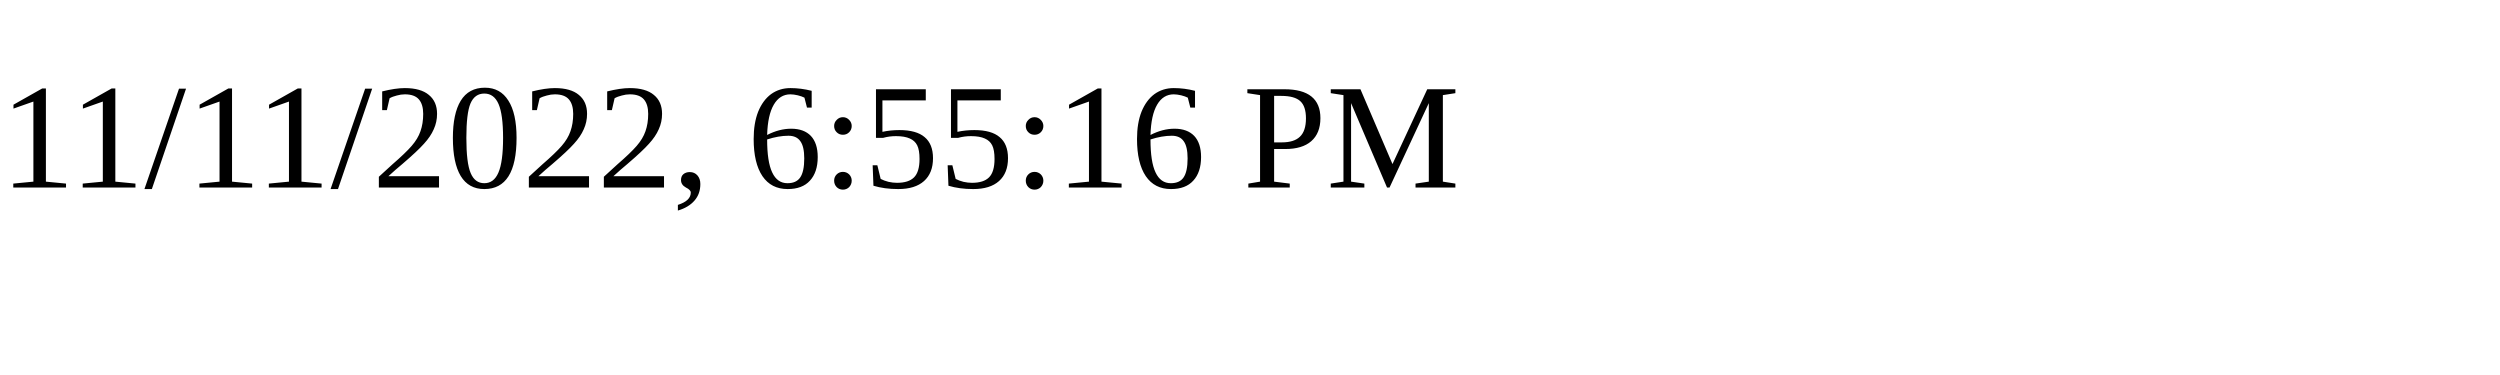
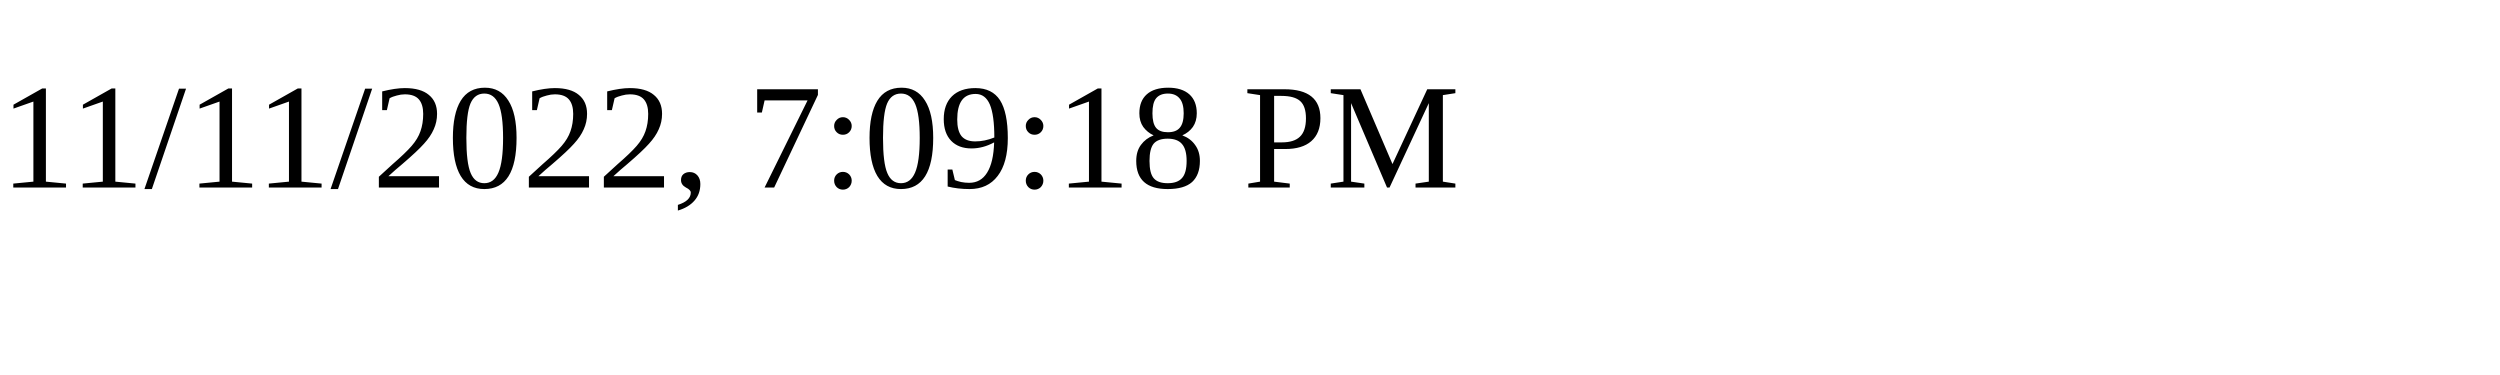
<svg xmlns="http://www.w3.org/2000/svg" height="30" width="200">
-   <text x="0" y="15">11/11/2022, 6:55:16 PM</text>
+   <text x="0" y="15">11/11/2022, 7:09:18 PM</text>
</svg>
